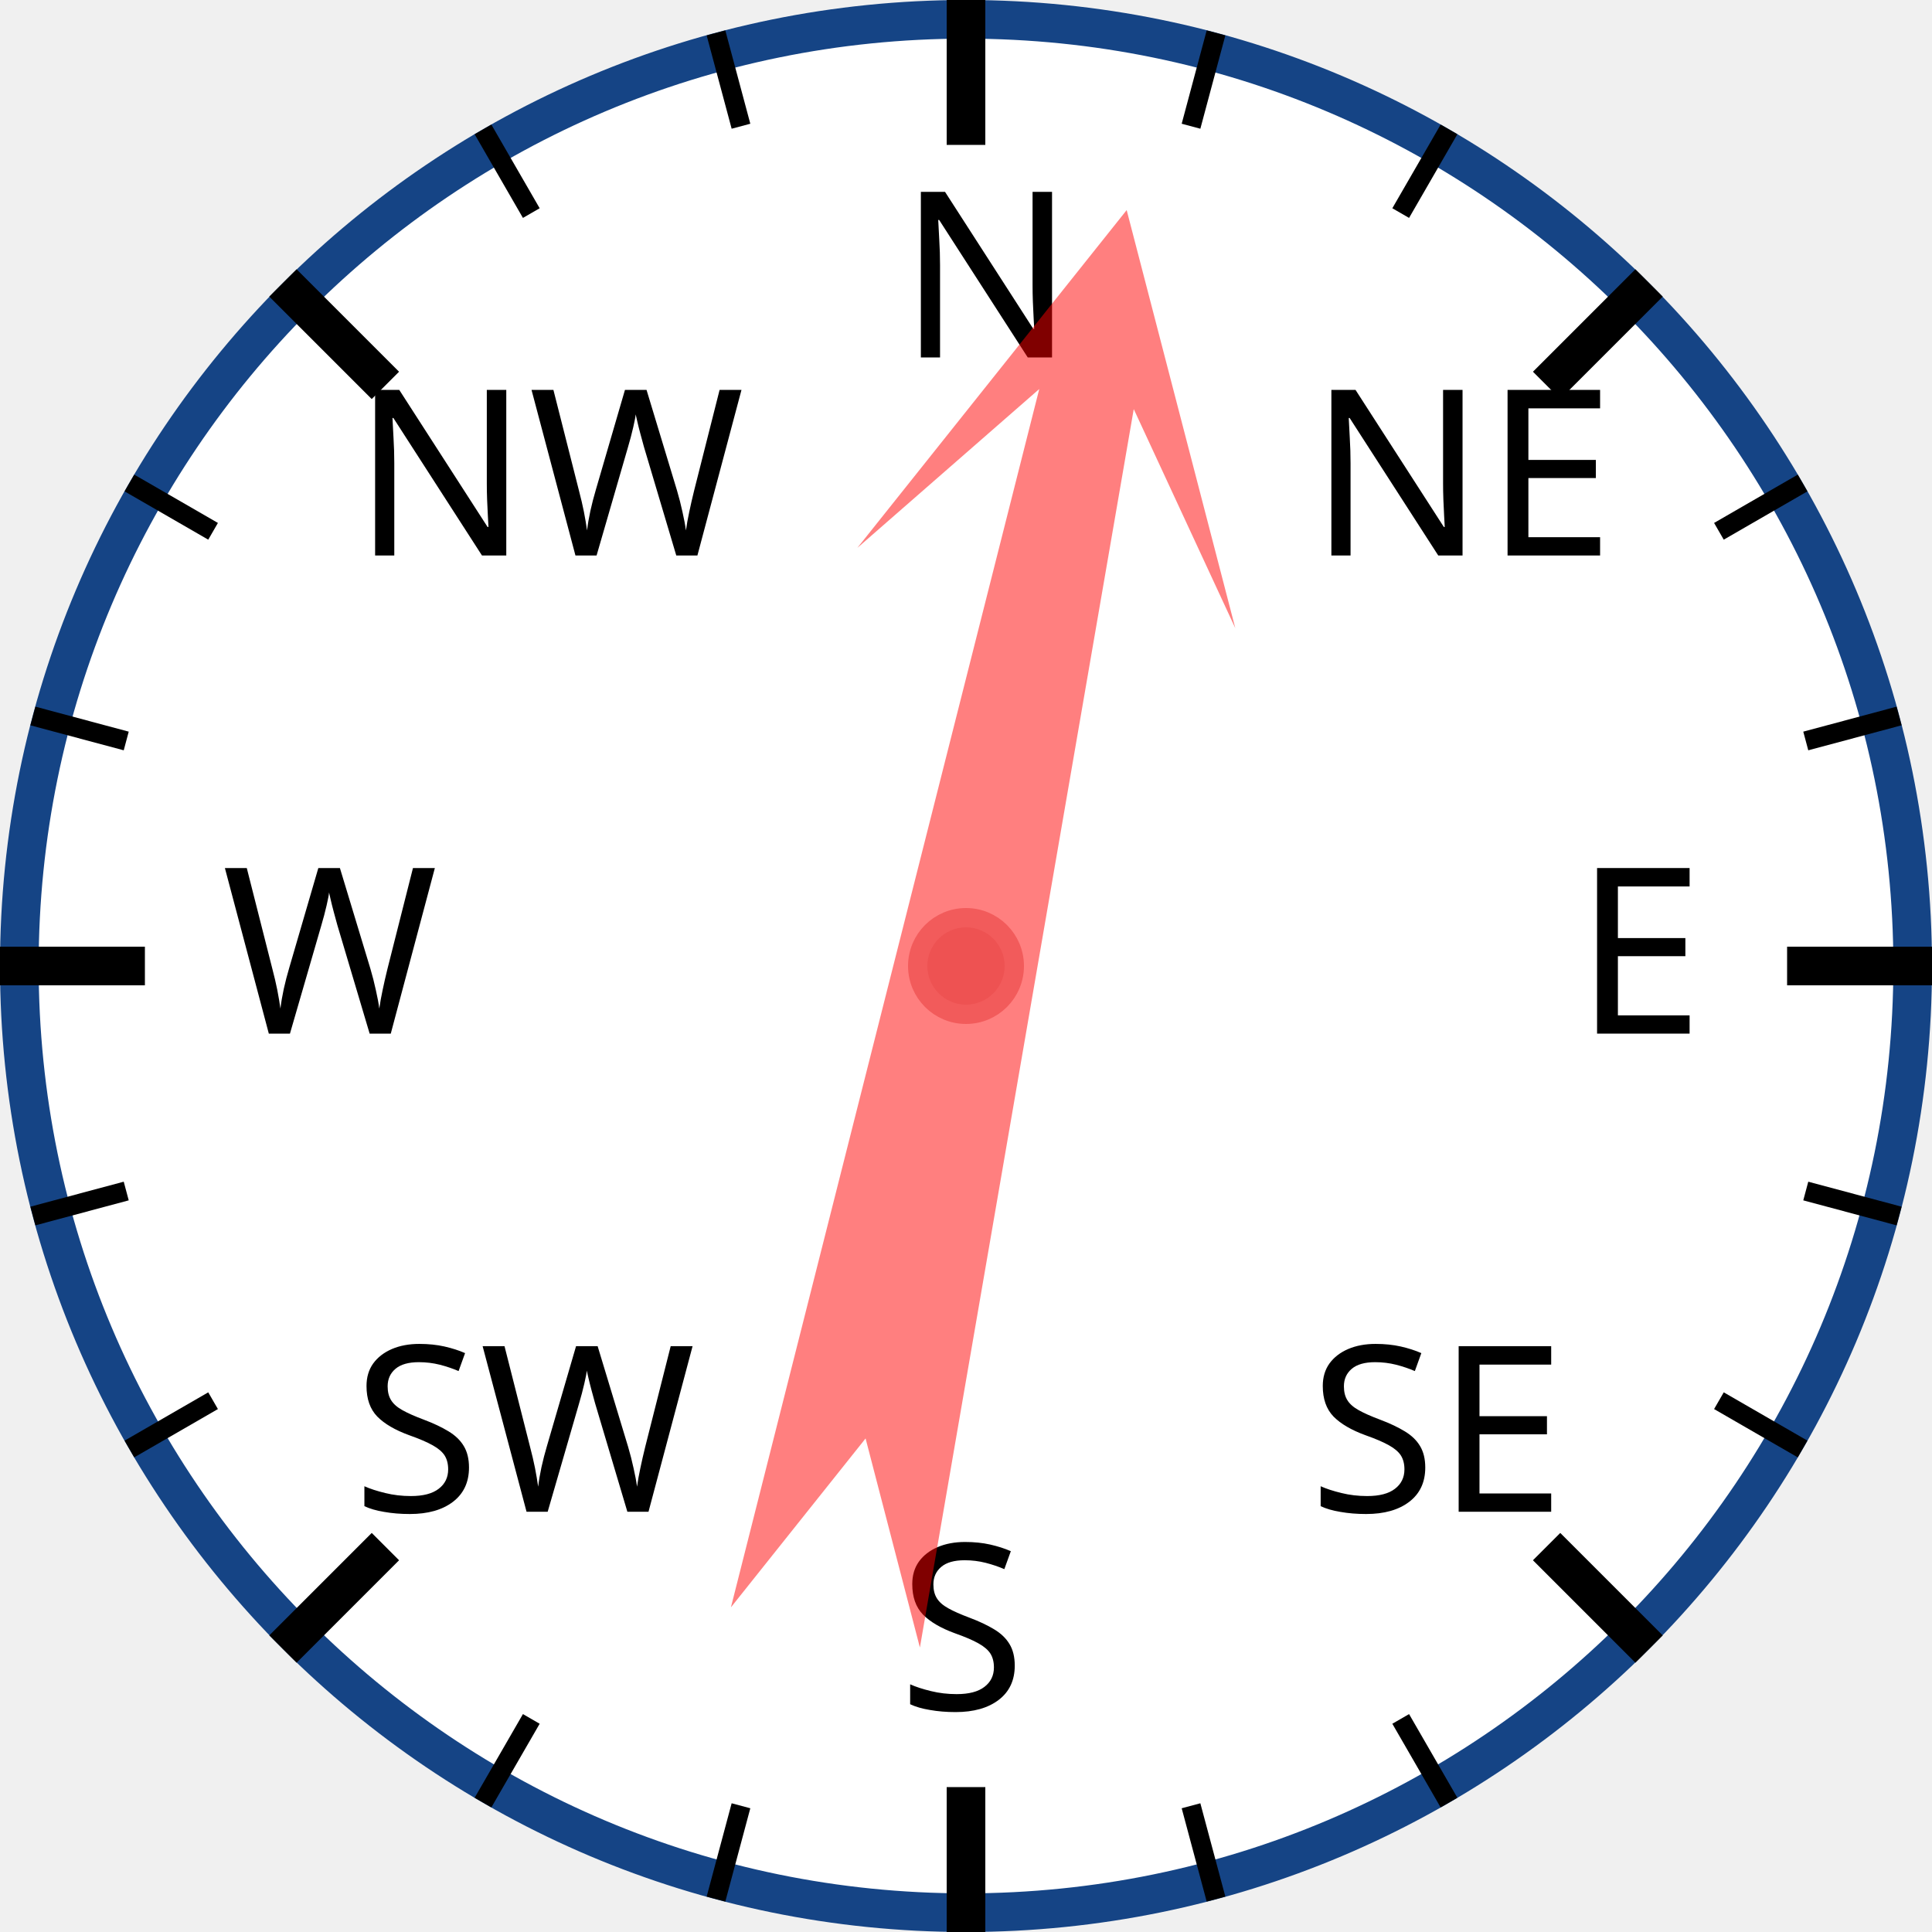
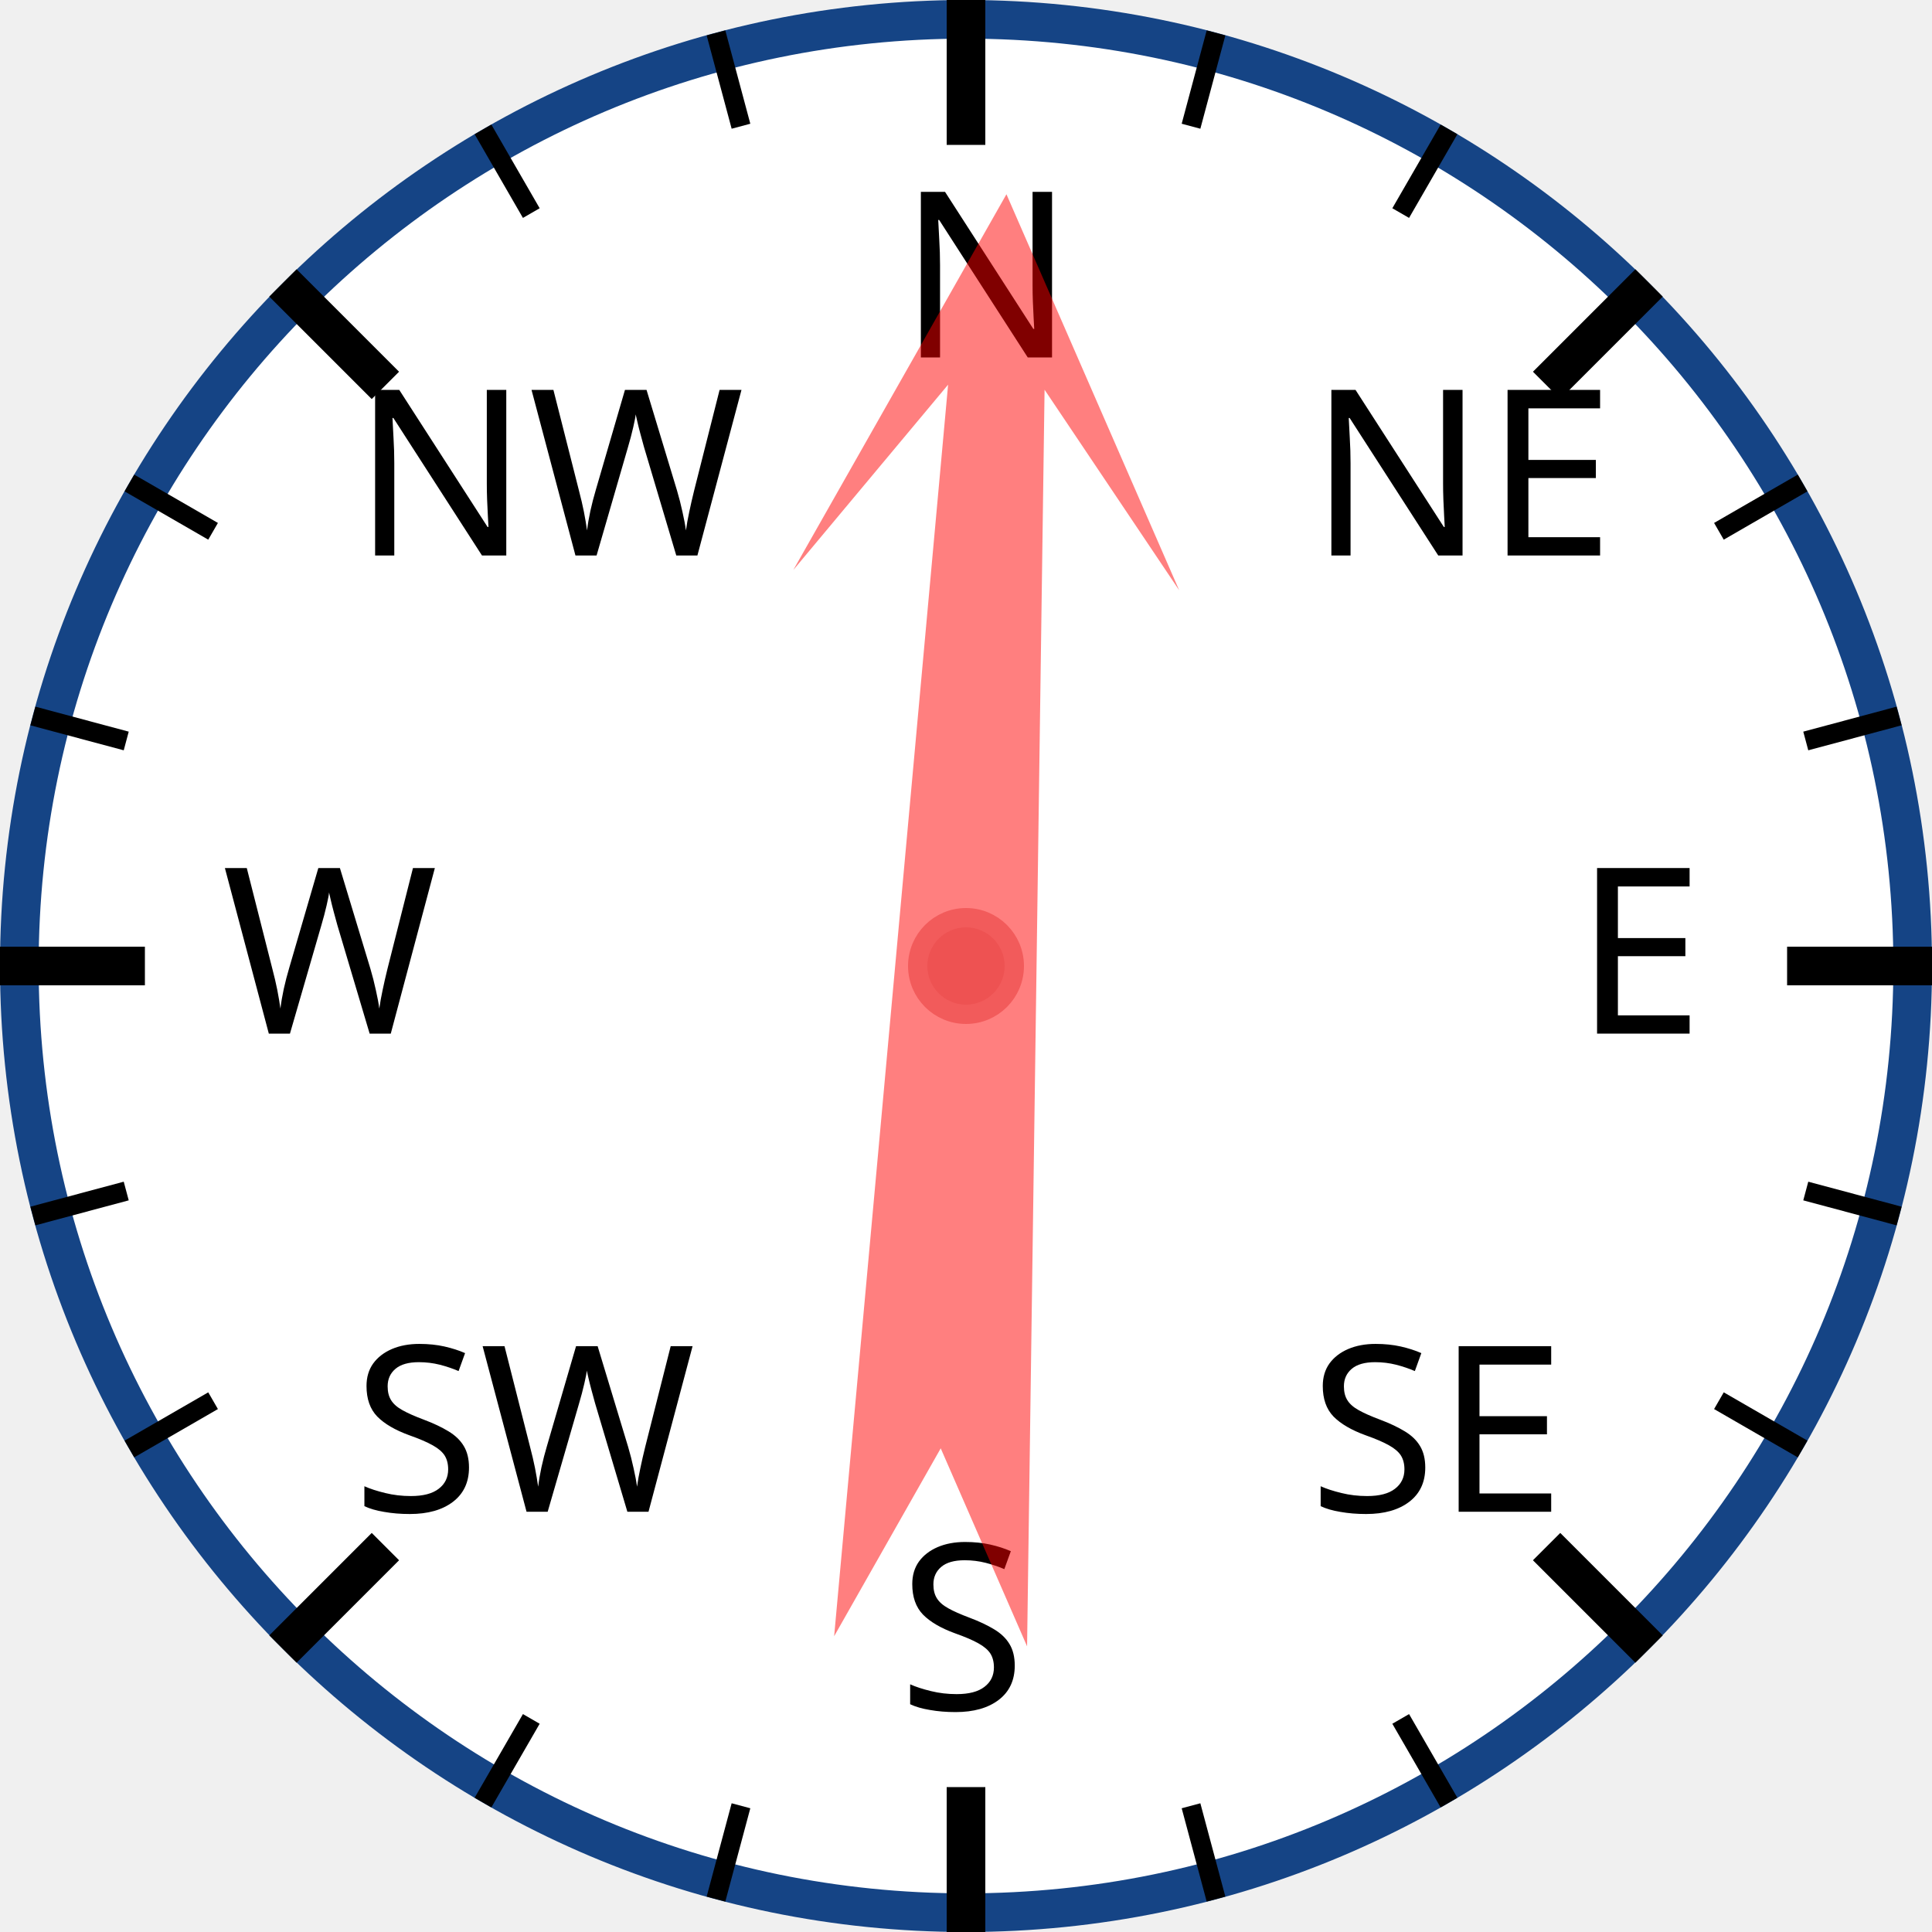
<svg xmlns="http://www.w3.org/2000/svg" width="120px" height="120px" viewBox="0 0 200 200">
  <circle cx="100" cy="100" r="98" style="fill: white; stroke: #154485; stroke-width: 4;" />
  <text x="93.0" y="37.0" style="font-family: sans-serif; font-size: 18pt;">N</text>
  <line x1="100.0" y1="0.0" x2="100.0" y2="15.0" style="stroke: black; stroke-width: 4;" />
  <line x1="74.118" y1="3.407" x2="76.706" y2="13.067" style="stroke: black; stroke-width: 2;" />
  <line x1="50" y1="13.397" x2="55" y2="22.058" style="stroke: black; stroke-width: 2;" />
  <text x="36.503" y="57.503" style="font-family: sans-serif; font-size: 18pt;">NW</text>
  <line x1="29.289" y1="29.289" x2="39.896" y2="39.896" style="stroke: black; stroke-width: 4;" />
  <line x1="13.397" y1="50" x2="22.058" y2="55" style="stroke: black; stroke-width: 2;" />
  <line x1="3.407" y1="74.118" x2="13.067" y2="76.706" style="stroke: black; stroke-width: 2;" />
  <text x="23.0" y="107.0" style="font-family: sans-serif; font-size: 18pt;">W</text>
  <line x1="0.0" y1="100.0" x2="15.0" y2="100.0" style="stroke: black; stroke-width: 4;" />
  <line x1="3.407" y1="125.882" x2="13.067" y2="123.294" style="stroke: black; stroke-width: 2;" />
  <line x1="13.397" y1="150" x2="22.058" y2="145" style="stroke: black; stroke-width: 2;" />
  <text x="36.503" y="156.497" style="font-family: sans-serif; font-size: 18pt;">SW</text>
  <line x1="29.289" y1="170.711" x2="39.896" y2="160.104" style="stroke: black; stroke-width: 4;" />
  <line x1="50" y1="186.603" x2="55" y2="177.942" style="stroke: black; stroke-width: 2;" />
  <line x1="74.118" y1="196.593" x2="76.706" y2="186.933" style="stroke: black; stroke-width: 2;" />
  <text x="93" y="177.0" style="font-family: sans-serif; font-size: 18pt;">S</text>
  <line x1="100" y1="200.0" x2="100" y2="185.0" style="stroke: black; stroke-width: 4;" />
  <line x1="125.882" y1="196.593" x2="123.294" y2="186.933" style="stroke: black; stroke-width: 2;" />
  <line x1="150.0" y1="186.603" x2="145.0" y2="177.942" style="stroke: black; stroke-width: 2;" />
  <text x="135.497" y="156.497" style="font-family: sans-serif; font-size: 18pt;">SE</text>
  <line x1="170.711" y1="170.711" x2="160.104" y2="160.104" style="stroke: black; stroke-width: 4;" />
  <line x1="186.603" y1="150" x2="177.942" y2="145" style="stroke: black; stroke-width: 2;" />
  <line x1="196.593" y1="125.882" x2="186.933" y2="123.294" style="stroke: black; stroke-width: 2;" />
  <text x="163.0" y="107" style="font-family: sans-serif; font-size: 18pt;">E</text>
  <line x1="200.0" y1="100" x2="185.0" y2="100" style="stroke: black; stroke-width: 4;" />
  <line x1="196.593" y1="74.118" x2="186.933" y2="76.706" style="stroke: black; stroke-width: 2;" />
  <line x1="186.603" y1="50" x2="177.942" y2="55" style="stroke: black; stroke-width: 2;" />
  <text x="135.497" y="57.503" style="font-family: sans-serif; font-size: 18pt;">NE</text>
  <line x1="170.711" y1="29.289" x2="160.104" y2="39.896" style="stroke: black; stroke-width: 4;" />
  <line x1="150" y1="13.397" x2="145" y2="22.058" style="stroke: black; stroke-width: 2;" />
  <line x1="125.882" y1="3.407" x2="123.294" y2="13.067" style="stroke: black; stroke-width: 2;" />
-   <polygon points="100 20 120 60 105 40 110 170 100 150 90 170 95 40 80 60" style="fill: red; fill-opacity: 0.5;" transform="rotate(12,100,100)" />
+   <polygon points="100 20 120 60 105 40 110 170 100 150 90 170 95 40 80 60" style="fill: red; fill-opacity: 0.5;" transform="rotate(3,100,100)" />
  <circle cx="100" cy="100" r="5" style="fill: #EE5252; stroke: #F25B5B; stroke-width: 2;" />
</svg>
